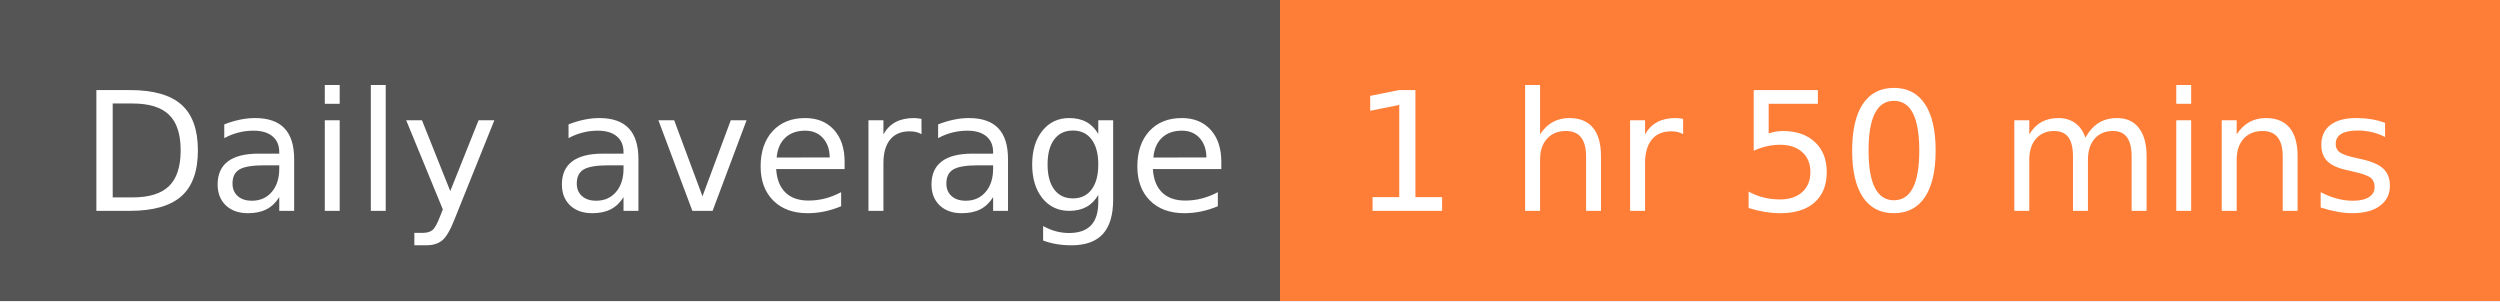
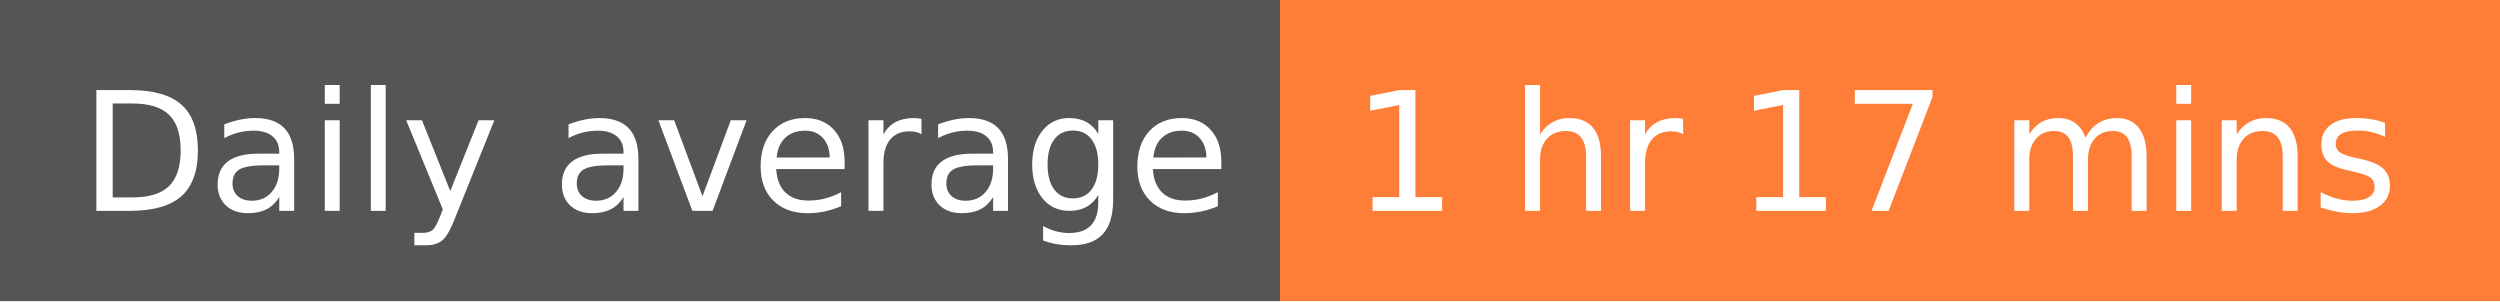
- <svg xmlns="http://www.w3.org/2000/svg" width="166" height="20" role="img" aria-label="Daily average: 1 hr 50 mins">
+ <svg xmlns="http://www.w3.org/2000/svg" width="166" height="20" role="img" aria-label="Daily average: 1 hr 17 mins">
  <g shape-rendering="crispEdges">
    <rect width="85" height="20" fill="#555" />
    <rect x="85" width="81" height="20" fill="#fe7d37" />
  </g>
  <g fill="#fff" text-anchor="middle" font-family="Verdana,Geneva,DejaVu Sans,sans-serif" text-rendering="geometricPrecision" font-size="110">
    <text x="435" y="140" transform="scale(.1)" fill="#fff" textLength="750">Daily average</text>
-     <text x="1245" y="140" transform="scale(.1)" fill="#fff" textLength="710">1 hr 50 mins</text>
+     <text x="1245" y="140" transform="scale(.1)" fill="#fff" textLength="710">1 hr 17 mins</text>
  </g>
</svg>
